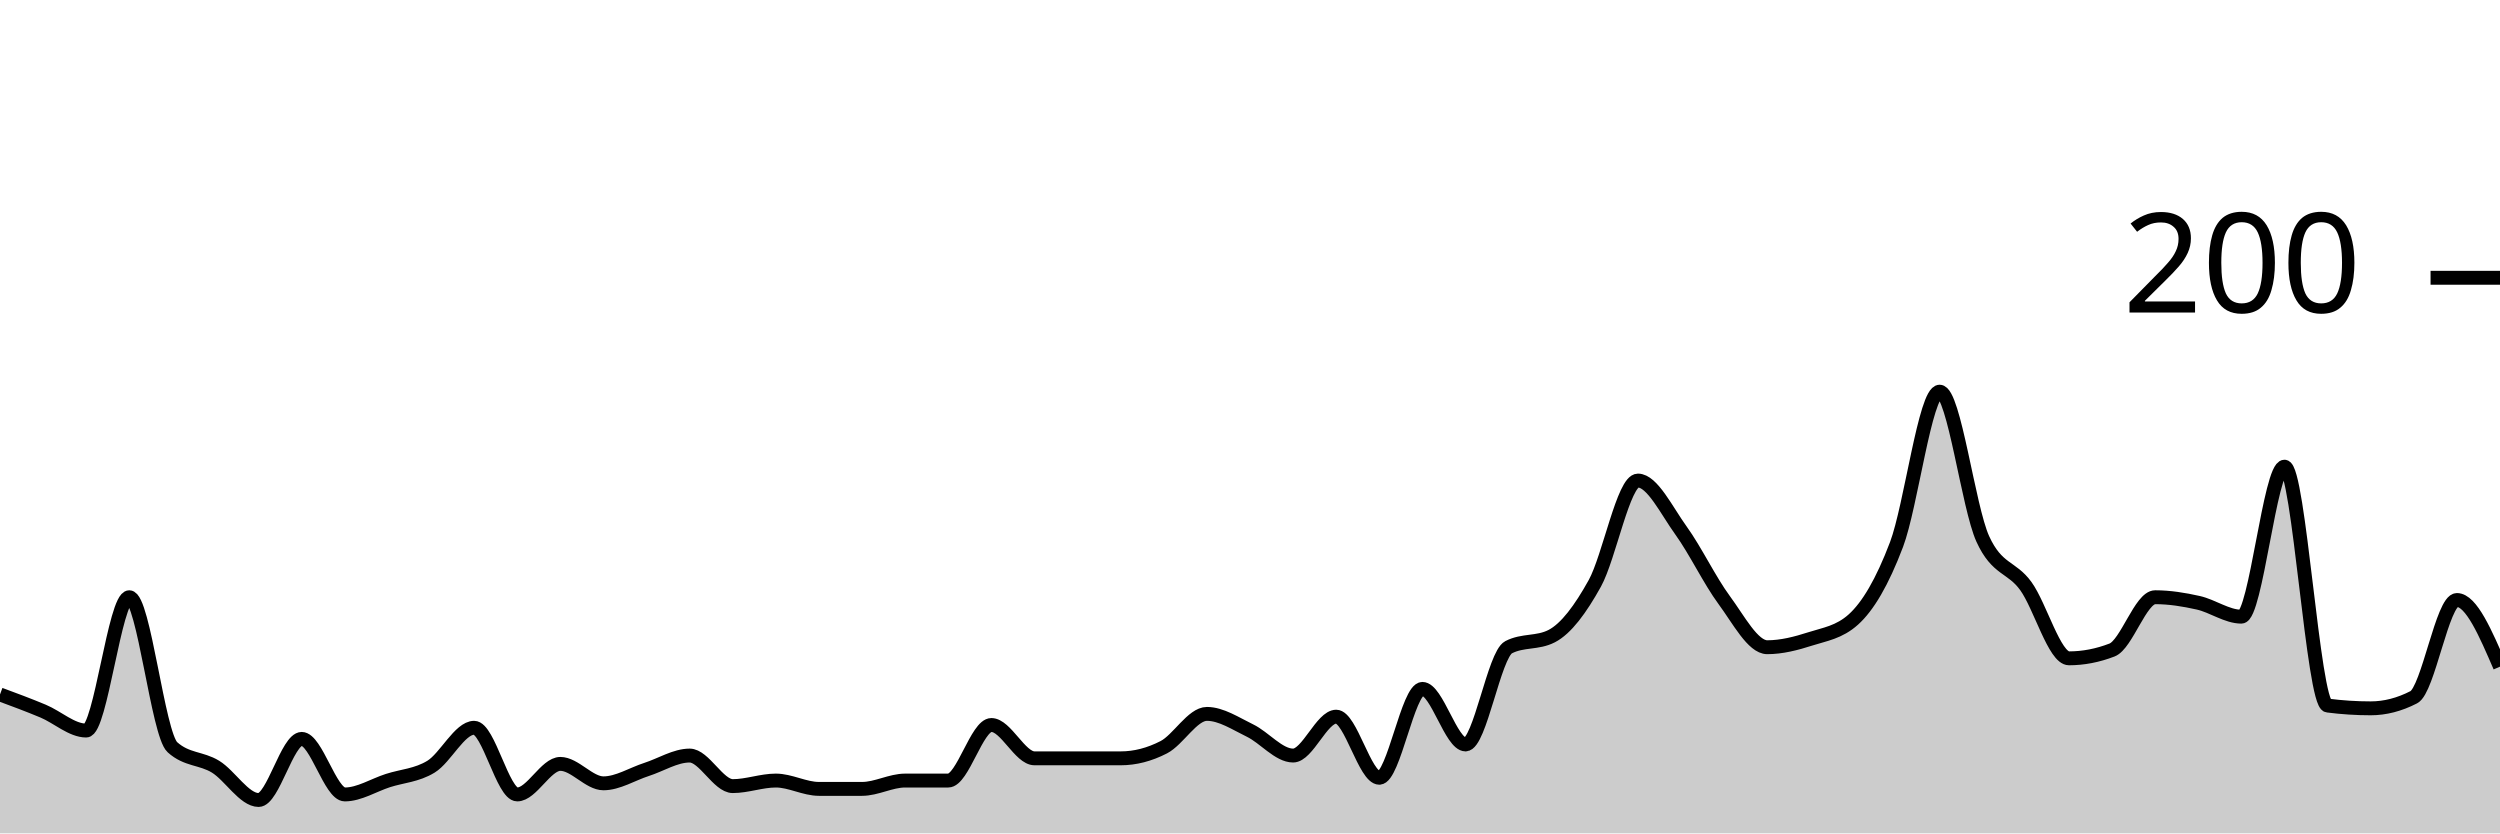
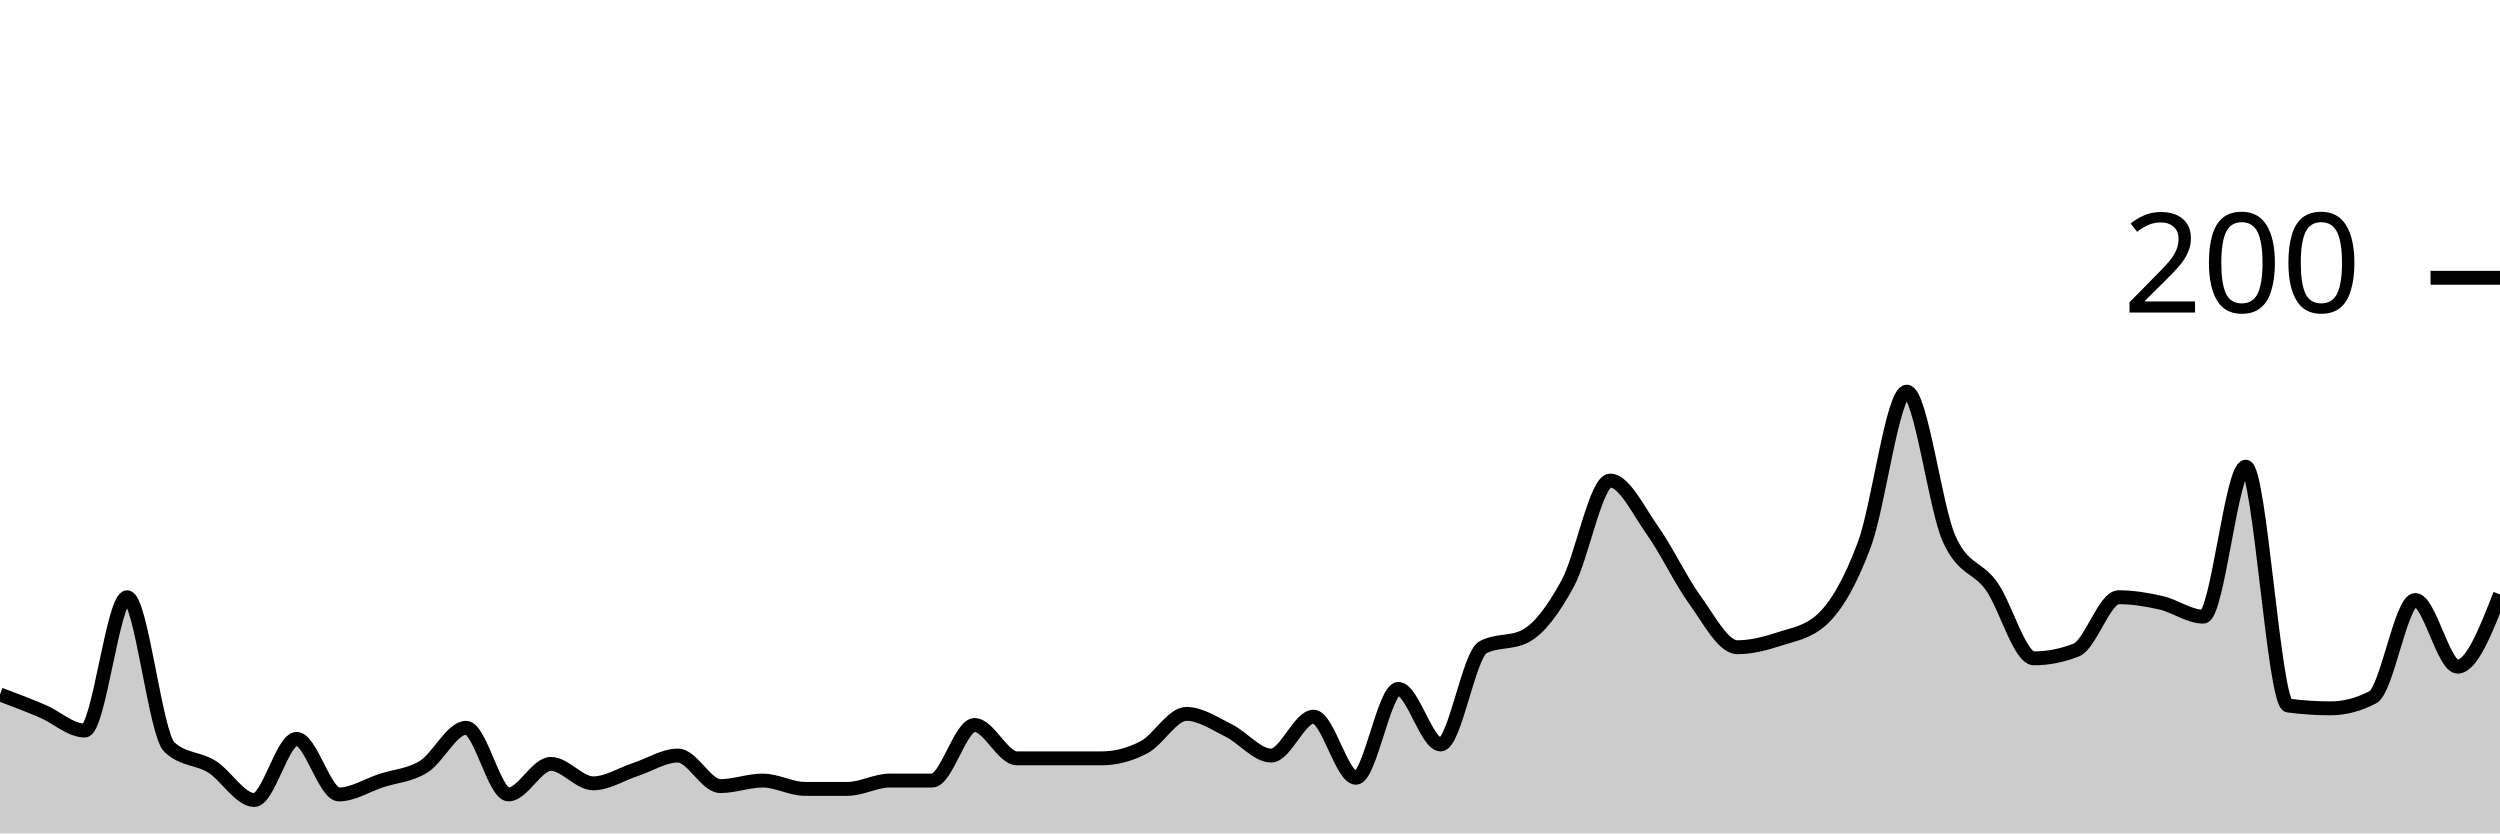
<svg xmlns="http://www.w3.org/2000/svg" viewBox="0 0 180 60">
  <g transform="translate(0,20)">
-     <path class="area" fill="rgba(0, 0, 0, 0.2)" d="M0,30C1.034,30.383,2.069,30.767,3.103,31.2C4.138,31.633,5.172,32.6,6.207,32.6C7.241,32.6,8.276,23,9.31,23C10.345,23,11.379,32.867,12.414,33.8C13.448,34.733,14.483,34.567,15.517,35.2C16.552,35.833,17.586,37.6,18.621,37.6C19.655,37.6,20.69,33.2,21.724,33.2C22.759,33.2,23.793,37.2,24.828,37.2C25.862,37.2,26.897,36.533,27.931,36.2C28.966,35.867,30,35.833,31.034,35.2C32.069,34.567,33.103,32.4,34.138,32.4C35.172,32.4,36.207,37.2,37.241,37.2C38.276,37.2,39.31,35,40.345,35C41.379,35,42.414,36.4,43.448,36.4C44.483,36.4,45.517,35.733,46.552,35.4C47.586,35.067,48.621,34.4,49.655,34.4C50.69,34.4,51.724,36.6,52.759,36.6C53.793,36.6,54.828,36.2,55.862,36.2C56.897,36.2,57.931,36.8,58.966,36.8C60,36.8,61.034,36.8,62.069,36.8C63.103,36.8,64.138,36.2,65.172,36.2C66.207,36.2,67.241,36.2,68.276,36.2C69.31,36.2,70.345,32.2,71.379,32.2C72.414,32.2,73.448,34.6,74.483,34.6C75.517,34.6,76.552,34.6,77.586,34.6C78.621,34.6,79.655,34.6,80.69,34.6C81.724,34.6,82.759,34.333,83.793,33.8C84.828,33.267,85.862,31.4,86.897,31.4C87.931,31.4,88.966,32.1,90,32.6C91.034,33.1,92.069,34.4,93.103,34.4C94.138,34.4,95.172,31.6,96.207,31.6C97.241,31.6,98.276,36,99.31,36C100.345,36,101.379,29.6,102.414,29.6C103.448,29.6,104.483,33.6,105.517,33.6C106.552,33.6,107.586,27.133,108.621,26.6C109.655,26.067,110.69,26.333,111.724,25.8C112.759,25.267,113.793,23.867,114.828,22C115.862,20.133,116.897,14.6,117.931,14.6C118.966,14.6,120,16.767,121.034,18.2C122.069,19.633,123.103,21.8,124.138,23.2C125.172,24.6,126.207,26.6,127.241,26.6C128.276,26.6,129.31,26.333,130.345,26C131.379,25.667,132.414,25.533,133.448,24.6C134.483,23.667,135.517,21.933,136.552,19.2C137.586,16.467,138.621,8.2,139.655,8.2C140.69,8.2,141.724,16.533,142.759,18.8C143.793,21.067,144.828,20.767,145.862,22.2C146.897,23.633,147.931,27.4,148.966,27.4C150,27.4,151.034,27.2,152.069,26.8C153.103,26.4,154.138,23,155.172,23C156.207,23,157.241,23.167,158.276,23.4C159.31,23.633,160.345,24.4,161.379,24.4C162.414,24.4,163.448,13.6,164.483,13.6C165.517,13.6,166.552,30.667,167.586,30.8C168.621,30.933,169.655,31,170.69,31C171.724,31,172.759,30.733,173.793,30.2C174.828,29.667,175.862,23.2,176.897,23.2C177.931,23.2,178.966,25.6,180,28L180,40C178.966,40,177.931,40,176.897,40C175.862,40,174.828,40,173.793,40C172.759,40,171.724,40,170.69,40C169.655,40,168.621,40,167.586,40C166.552,40,165.517,40,164.483,40C163.448,40,162.414,40,161.379,40C160.345,40,159.31,40,158.276,40C157.241,40,156.207,40,155.172,40C154.138,40,153.103,40,152.069,40C151.034,40,150,40,148.966,40C147.931,40,146.897,40,145.862,40C144.828,40,143.793,40,142.759,40C141.724,40,140.69,40,139.655,40C138.621,40,137.586,40,136.552,40C135.517,40,134.483,40,133.448,40C132.414,40,131.379,40,130.345,40C129.31,40,128.276,40,127.241,40C126.207,40,125.172,40,124.138,40C123.103,40,122.069,40,121.034,40C120,40,118.966,40,117.931,40C116.897,40,115.862,40,114.828,40C113.793,40,112.759,40,111.724,40C110.69,40,109.655,40,108.621,40C107.586,40,106.552,40,105.517,40C104.483,40,103.448,40,102.414,40C101.379,40,100.345,40,99.31,40C98.276,40,97.241,40,96.207,40C95.172,40,94.138,40,93.103,40C92.069,40,91.034,40,90,40C88.966,40,87.931,40,86.897,40C85.862,40,84.828,40,83.793,40C82.759,40,81.724,40,80.69,40C79.655,40,78.621,40,77.586,40C76.552,40,75.517,40,74.483,40C73.448,40,72.414,40,71.379,40C70.345,40,69.31,40,68.276,40C67.241,40,66.207,40,65.172,40C64.138,40,63.103,40,62.069,40C61.034,40,60,40,58.966,40C57.931,40,56.897,40,55.862,40C54.828,40,53.793,40,52.759,40C51.724,40,50.69,40,49.655,40C48.621,40,47.586,40,46.552,40C45.517,40,44.483,40,43.448,40C42.414,40,41.379,40,40.345,40C39.31,40,38.276,40,37.241,40C36.207,40,35.172,40,34.138,40C33.103,40,32.069,40,31.034,40C30,40,28.966,40,27.931,40C26.897,40,25.862,40,24.828,40C23.793,40,22.759,40,21.724,40C20.69,40,19.655,40,18.621,40C17.586,40,16.552,40,15.517,40C14.483,40,13.448,40,12.414,40C11.379,40,10.345,40,9.31,40C8.276,40,7.241,40,6.207,40C5.172,40,4.138,40,3.103,40C2.069,40,1.034,40,0,40Z" />
-     <path class="line" stroke="black" fill="none" d="M0,30C1.034,30.383,2.069,30.767,3.103,31.2C4.138,31.633,5.172,32.6,6.207,32.6C7.241,32.6,8.276,23,9.31,23C10.345,23,11.379,32.867,12.414,33.8C13.448,34.733,14.483,34.567,15.517,35.2C16.552,35.833,17.586,37.6,18.621,37.6C19.655,37.6,20.69,33.2,21.724,33.2C22.759,33.2,23.793,37.2,24.828,37.2C25.862,37.2,26.897,36.533,27.931,36.2C28.966,35.867,30,35.833,31.034,35.2C32.069,34.567,33.103,32.4,34.138,32.4C35.172,32.4,36.207,37.2,37.241,37.2C38.276,37.2,39.31,35,40.345,35C41.379,35,42.414,36.4,43.448,36.4C44.483,36.4,45.517,35.733,46.552,35.4C47.586,35.067,48.621,34.4,49.655,34.4C50.69,34.4,51.724,36.6,52.759,36.6C53.793,36.6,54.828,36.2,55.862,36.2C56.897,36.2,57.931,36.8,58.966,36.8C60,36.8,61.034,36.8,62.069,36.8C63.103,36.8,64.138,36.2,65.172,36.2C66.207,36.2,67.241,36.2,68.276,36.2C69.31,36.2,70.345,32.2,71.379,32.2C72.414,32.2,73.448,34.6,74.483,34.6C75.517,34.6,76.552,34.6,77.586,34.6C78.621,34.6,79.655,34.6,80.69,34.6C81.724,34.6,82.759,34.333,83.793,33.8C84.828,33.267,85.862,31.4,86.897,31.4C87.931,31.4,88.966,32.1,90,32.6C91.034,33.1,92.069,34.4,93.103,34.4C94.138,34.4,95.172,31.6,96.207,31.6C97.241,31.6,98.276,36,99.31,36C100.345,36,101.379,29.6,102.414,29.6C103.448,29.6,104.483,33.6,105.517,33.6C106.552,33.6,107.586,27.133,108.621,26.6C109.655,26.067,110.69,26.333,111.724,25.8C112.759,25.267,113.793,23.867,114.828,22C115.862,20.133,116.897,14.6,117.931,14.6C118.966,14.6,120,16.767,121.034,18.2C122.069,19.633,123.103,21.8,124.138,23.2C125.172,24.6,126.207,26.6,127.241,26.6C128.276,26.6,129.31,26.333,130.345,26C131.379,25.667,132.414,25.533,133.448,24.6C134.483,23.667,135.517,21.933,136.552,19.2C137.586,16.467,138.621,8.2,139.655,8.2C140.69,8.2,141.724,16.533,142.759,18.8C143.793,21.067,144.828,20.767,145.862,22.2C146.897,23.633,147.931,27.4,148.966,27.4C150,27.4,151.034,27.2,152.069,26.8C153.103,26.4,154.138,23,155.172,23C156.207,23,157.241,23.167,158.276,23.4C159.31,23.633,160.345,24.4,161.379,24.4C162.414,24.4,163.448,13.6,164.483,13.6C165.517,13.6,166.552,30.667,167.586,30.8C168.621,30.933,169.655,31,170.69,31C171.724,31,172.759,30.733,173.793,30.2C174.828,29.667,175.862,23.2,176.897,23.2C177.931,23.2,178.966,25.6,180,28" />
+     <path class="area" fill="rgba(0, 0, 0, 0.2)" d="M0,30C1.017,30.383,2.034,30.767,3.051,31.2C4.068,31.633,5.085,32.6,6.102,32.6C7.119,32.6,8.136,23,9.153,23C10.169,23,11.186,32.867,12.203,33.8C13.22,34.733,14.237,34.567,15.254,35.2C16.271,35.833,17.288,37.6,18.305,37.6C19.322,37.6,20.339,33.2,21.356,33.2C22.373,33.2,23.39,37.2,24.407,37.2C25.424,37.2,26.441,36.533,27.458,36.2C28.475,35.867,29.492,35.833,30.508,35.2C31.525,34.567,32.542,32.4,33.559,32.4C34.576,32.4,35.593,37.2,36.61,37.2C37.627,37.2,38.644,35,39.661,35C40.678,35,41.695,36.4,42.712,36.4C43.729,36.4,44.746,35.733,45.763,35.4C46.78,35.067,47.797,34.4,48.814,34.4C49.831,34.4,50.847,36.6,51.864,36.6C52.881,36.6,53.898,36.2,54.915,36.2C55.932,36.2,56.949,36.8,57.966,36.8C58.983,36.8,60,36.8,61.017,36.8C62.034,36.8,63.051,36.2,64.068,36.2C65.085,36.2,66.102,36.2,67.119,36.2C68.136,36.2,69.153,32.2,70.169,32.2C71.186,32.2,72.203,34.6,73.22,34.6C74.237,34.6,75.254,34.6,76.271,34.6C77.288,34.6,78.305,34.6,79.322,34.6C80.339,34.6,81.356,34.333,82.373,33.8C83.39,33.267,84.407,31.4,85.424,31.4C86.441,31.4,87.458,32.1,88.475,32.6C89.492,33.1,90.508,34.4,91.525,34.4C92.542,34.4,93.559,31.6,94.576,31.6C95.593,31.6,96.61,36,97.627,36C98.644,36,99.661,29.6,100.678,29.6C101.695,29.6,102.712,33.6,103.729,33.6C104.746,33.6,105.763,27.133,106.78,26.6C107.797,26.067,108.814,26.333,109.831,25.8C110.847,25.267,111.864,23.867,112.881,22C113.898,20.133,114.915,14.6,115.932,14.6C116.949,14.6,117.966,16.767,118.983,18.2C120,19.633,121.017,21.8,122.034,23.2C123.051,24.6,124.068,26.6,125.085,26.6C126.102,26.6,127.119,26.333,128.136,26C129.153,25.667,130.169,25.533,131.186,24.6C132.203,23.667,133.22,21.933,134.237,19.2C135.254,16.467,136.271,8.2,137.288,8.2C138.305,8.2,139.322,16.533,140.339,18.8C141.356,21.067,142.373,20.767,143.39,22.2C144.407,23.633,145.424,27.4,146.441,27.4C147.458,27.4,148.475,27.2,149.492,26.8C150.508,26.4,151.525,23,152.542,23C153.559,23,154.576,23.167,155.593,23.4C156.61,23.633,157.627,24.4,158.644,24.4C159.661,24.4,160.678,13.6,161.695,13.6C162.712,13.6,163.729,30.667,164.746,30.8C165.763,30.933,166.78,31,167.797,31C168.814,31,169.831,30.733,170.847,30.2C171.864,29.667,172.881,23.2,173.898,23.2C174.915,23.2,175.932,28,176.949,28C177.966,28,178.983,25.4,180,22.8L180,40C178.983,40,177.966,40,176.949,40C175.932,40,174.915,40,173.898,40C172.881,40,171.864,40,170.847,40C169.831,40,168.814,40,167.797,40C166.78,40,165.763,40,164.746,40C163.729,40,162.712,40,161.695,40C160.678,40,159.661,40,158.644,40C157.627,40,156.61,40,155.593,40C154.576,40,153.559,40,152.542,40C151.525,40,150.508,40,149.492,40C148.475,40,147.458,40,146.441,40C145.424,40,144.407,40,143.39,40C142.373,40,141.356,40,140.339,40C139.322,40,138.305,40,137.288,40C136.271,40,135.254,40,134.237,40C133.22,40,132.203,40,131.186,40C130.169,40,129.153,40,128.136,40C127.119,40,126.102,40,125.085,40C124.068,40,123.051,40,122.034,40C121.017,40,120,40,118.983,40C117.966,40,116.949,40,115.932,40C114.915,40,113.898,40,112.881,40C111.864,40,110.847,40,109.831,40C108.814,40,107.797,40,106.78,40C105.763,40,104.746,40,103.729,40C102.712,40,101.695,40,100.678,40C99.661,40,98.644,40,97.627,40C96.61,40,95.593,40,94.576,40C93.559,40,92.542,40,91.525,40C90.508,40,89.492,40,88.475,40C87.458,40,86.441,40,85.424,40C84.407,40,83.39,40,82.373,40C81.356,40,80.339,40,79.322,40C78.305,40,77.288,40,76.271,40C75.254,40,74.237,40,73.22,40C72.203,40,71.186,40,70.169,40C69.153,40,68.136,40,67.119,40C66.102,40,65.085,40,64.068,40C63.051,40,62.034,40,61.017,40C60,40,58.983,40,57.966,40C56.949,40,55.932,40,54.915,40C53.898,40,52.881,40,51.864,40C50.847,40,49.831,40,48.814,40C47.797,40,46.78,40,45.763,40C44.746,40,43.729,40,42.712,40C41.695,40,40.678,40,39.661,40C38.644,40,37.627,40,36.61,40C35.593,40,34.576,40,33.559,40C32.542,40,31.525,40,30.508,40C29.492,40,28.475,40,27.458,40C26.441,40,25.424,40,24.407,40C23.39,40,22.373,40,21.356,40C20.339,40,19.322,40,18.305,40C17.288,40,16.271,40,15.254,40C14.237,40,13.22,40,12.203,40C11.186,40,10.169,40,9.153,40C8.136,40,7.119,40,6.102,40C5.085,40,4.068,40,3.051,40C2.034,40,1.017,40,0,40Z" />
+     <path class="line" stroke="black" fill="none" d="M0,30C1.017,30.383,2.034,30.767,3.051,31.2C4.068,31.633,5.085,32.6,6.102,32.6C7.119,32.6,8.136,23,9.153,23C10.169,23,11.186,32.867,12.203,33.8C13.22,34.733,14.237,34.567,15.254,35.2C16.271,35.833,17.288,37.6,18.305,37.6C19.322,37.6,20.339,33.2,21.356,33.2C22.373,33.2,23.39,37.2,24.407,37.2C25.424,37.2,26.441,36.533,27.458,36.2C28.475,35.867,29.492,35.833,30.508,35.2C31.525,34.567,32.542,32.4,33.559,32.4C34.576,32.4,35.593,37.2,36.61,37.2C37.627,37.2,38.644,35,39.661,35C40.678,35,41.695,36.4,42.712,36.4C43.729,36.4,44.746,35.733,45.763,35.4C46.78,35.067,47.797,34.4,48.814,34.4C49.831,34.4,50.847,36.6,51.864,36.6C52.881,36.6,53.898,36.2,54.915,36.2C55.932,36.2,56.949,36.8,57.966,36.8C58.983,36.8,60,36.8,61.017,36.8C62.034,36.8,63.051,36.2,64.068,36.2C65.085,36.2,66.102,36.2,67.119,36.2C68.136,36.2,69.153,32.2,70.169,32.2C71.186,32.2,72.203,34.6,73.22,34.6C74.237,34.6,75.254,34.6,76.271,34.6C77.288,34.6,78.305,34.6,79.322,34.6C80.339,34.6,81.356,34.333,82.373,33.8C83.39,33.267,84.407,31.4,85.424,31.4C86.441,31.4,87.458,32.1,88.475,32.6C89.492,33.1,90.508,34.4,91.525,34.4C92.542,34.4,93.559,31.6,94.576,31.6C95.593,31.6,96.61,36,97.627,36C98.644,36,99.661,29.6,100.678,29.6C101.695,29.6,102.712,33.6,103.729,33.6C104.746,33.6,105.763,27.133,106.78,26.6C107.797,26.067,108.814,26.333,109.831,25.8C110.847,25.267,111.864,23.867,112.881,22C113.898,20.133,114.915,14.6,115.932,14.6C116.949,14.6,117.966,16.767,118.983,18.2C120,19.633,121.017,21.8,122.034,23.2C123.051,24.6,124.068,26.6,125.085,26.6C126.102,26.6,127.119,26.333,128.136,26C129.153,25.667,130.169,25.533,131.186,24.6C132.203,23.667,133.22,21.933,134.237,19.2C135.254,16.467,136.271,8.2,137.288,8.2C138.305,8.2,139.322,16.533,140.339,18.8C141.356,21.067,142.373,20.767,143.39,22.2C144.407,23.633,145.424,27.4,146.441,27.4C147.458,27.4,148.475,27.2,149.492,26.8C150.508,26.4,151.525,23,152.542,23C153.559,23,154.576,23.167,155.593,23.4C156.61,23.633,157.627,24.4,158.644,24.4C159.661,24.4,160.678,13.6,161.695,13.6C162.712,13.6,163.729,30.667,164.746,30.8C165.763,30.933,166.78,31,167.797,31C168.814,31,169.831,30.733,170.847,30.2C171.864,29.667,172.881,23.2,173.898,23.2C174.915,23.2,175.932,28,176.949,28C177.966,28,178.983,25.4,180,22.8" />
    <path class="axis-ceiling" stroke-width="1" stroke="black" fill="none" d="M175,0L180,0" />
    <text class="axis-ceiling-label" font-family="sans-serif" text-anchor="end" font-size="10px" x="170" y="2.5">200</text>
  </g>
</svg>
